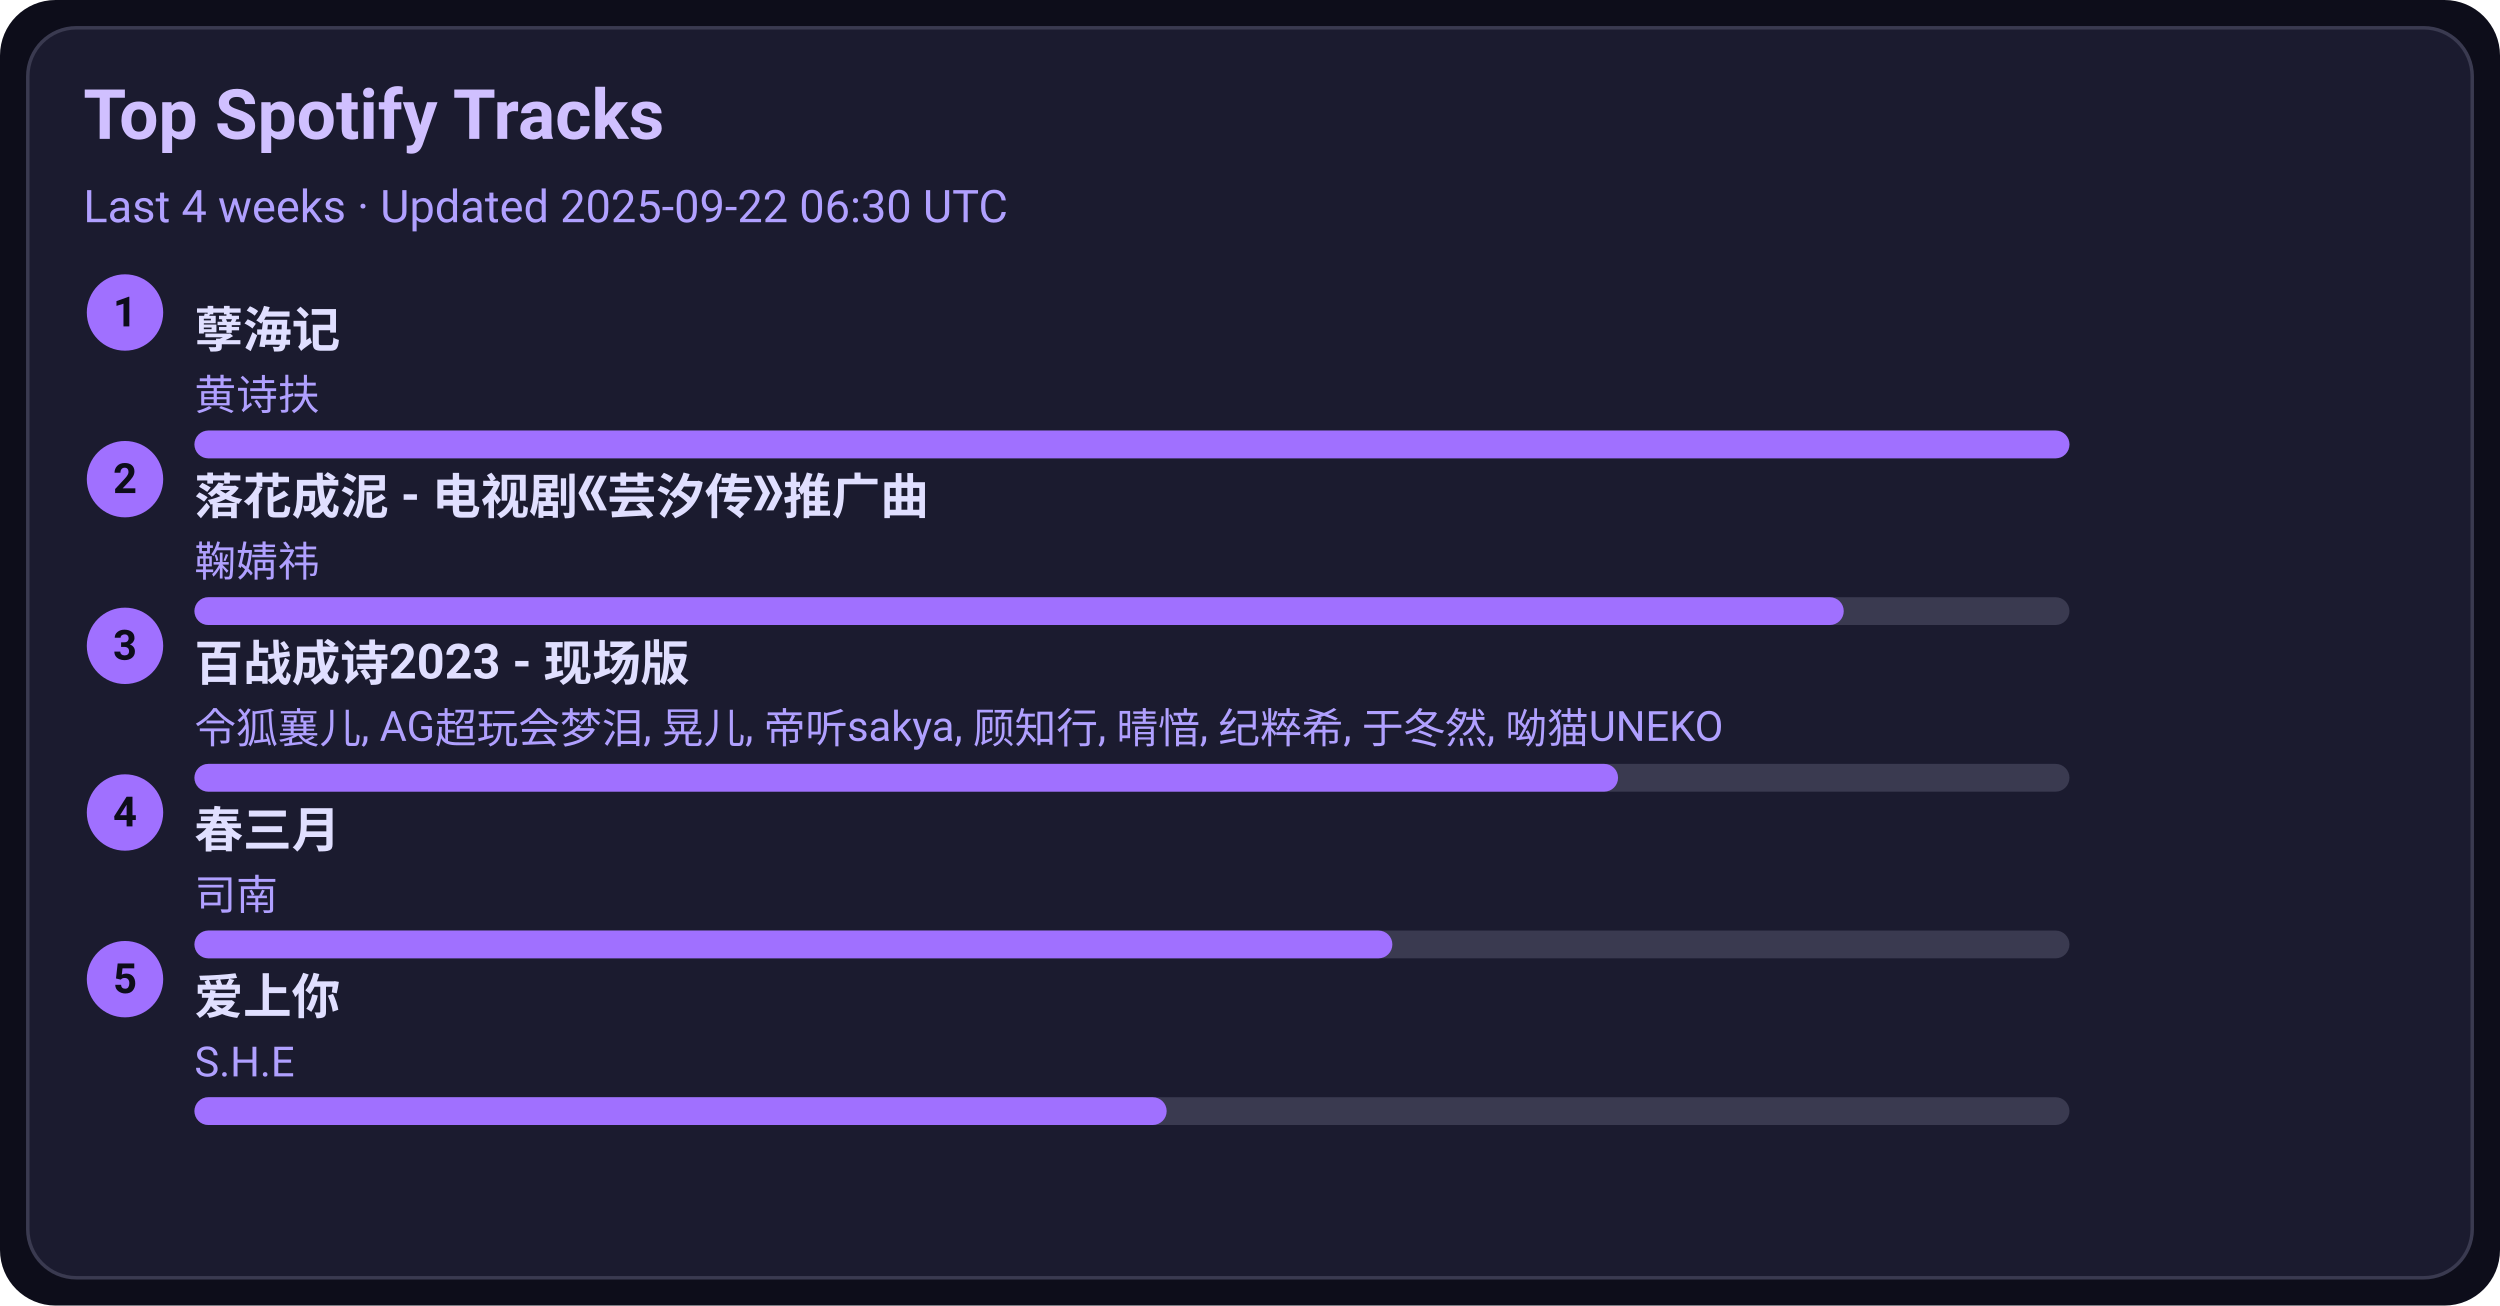
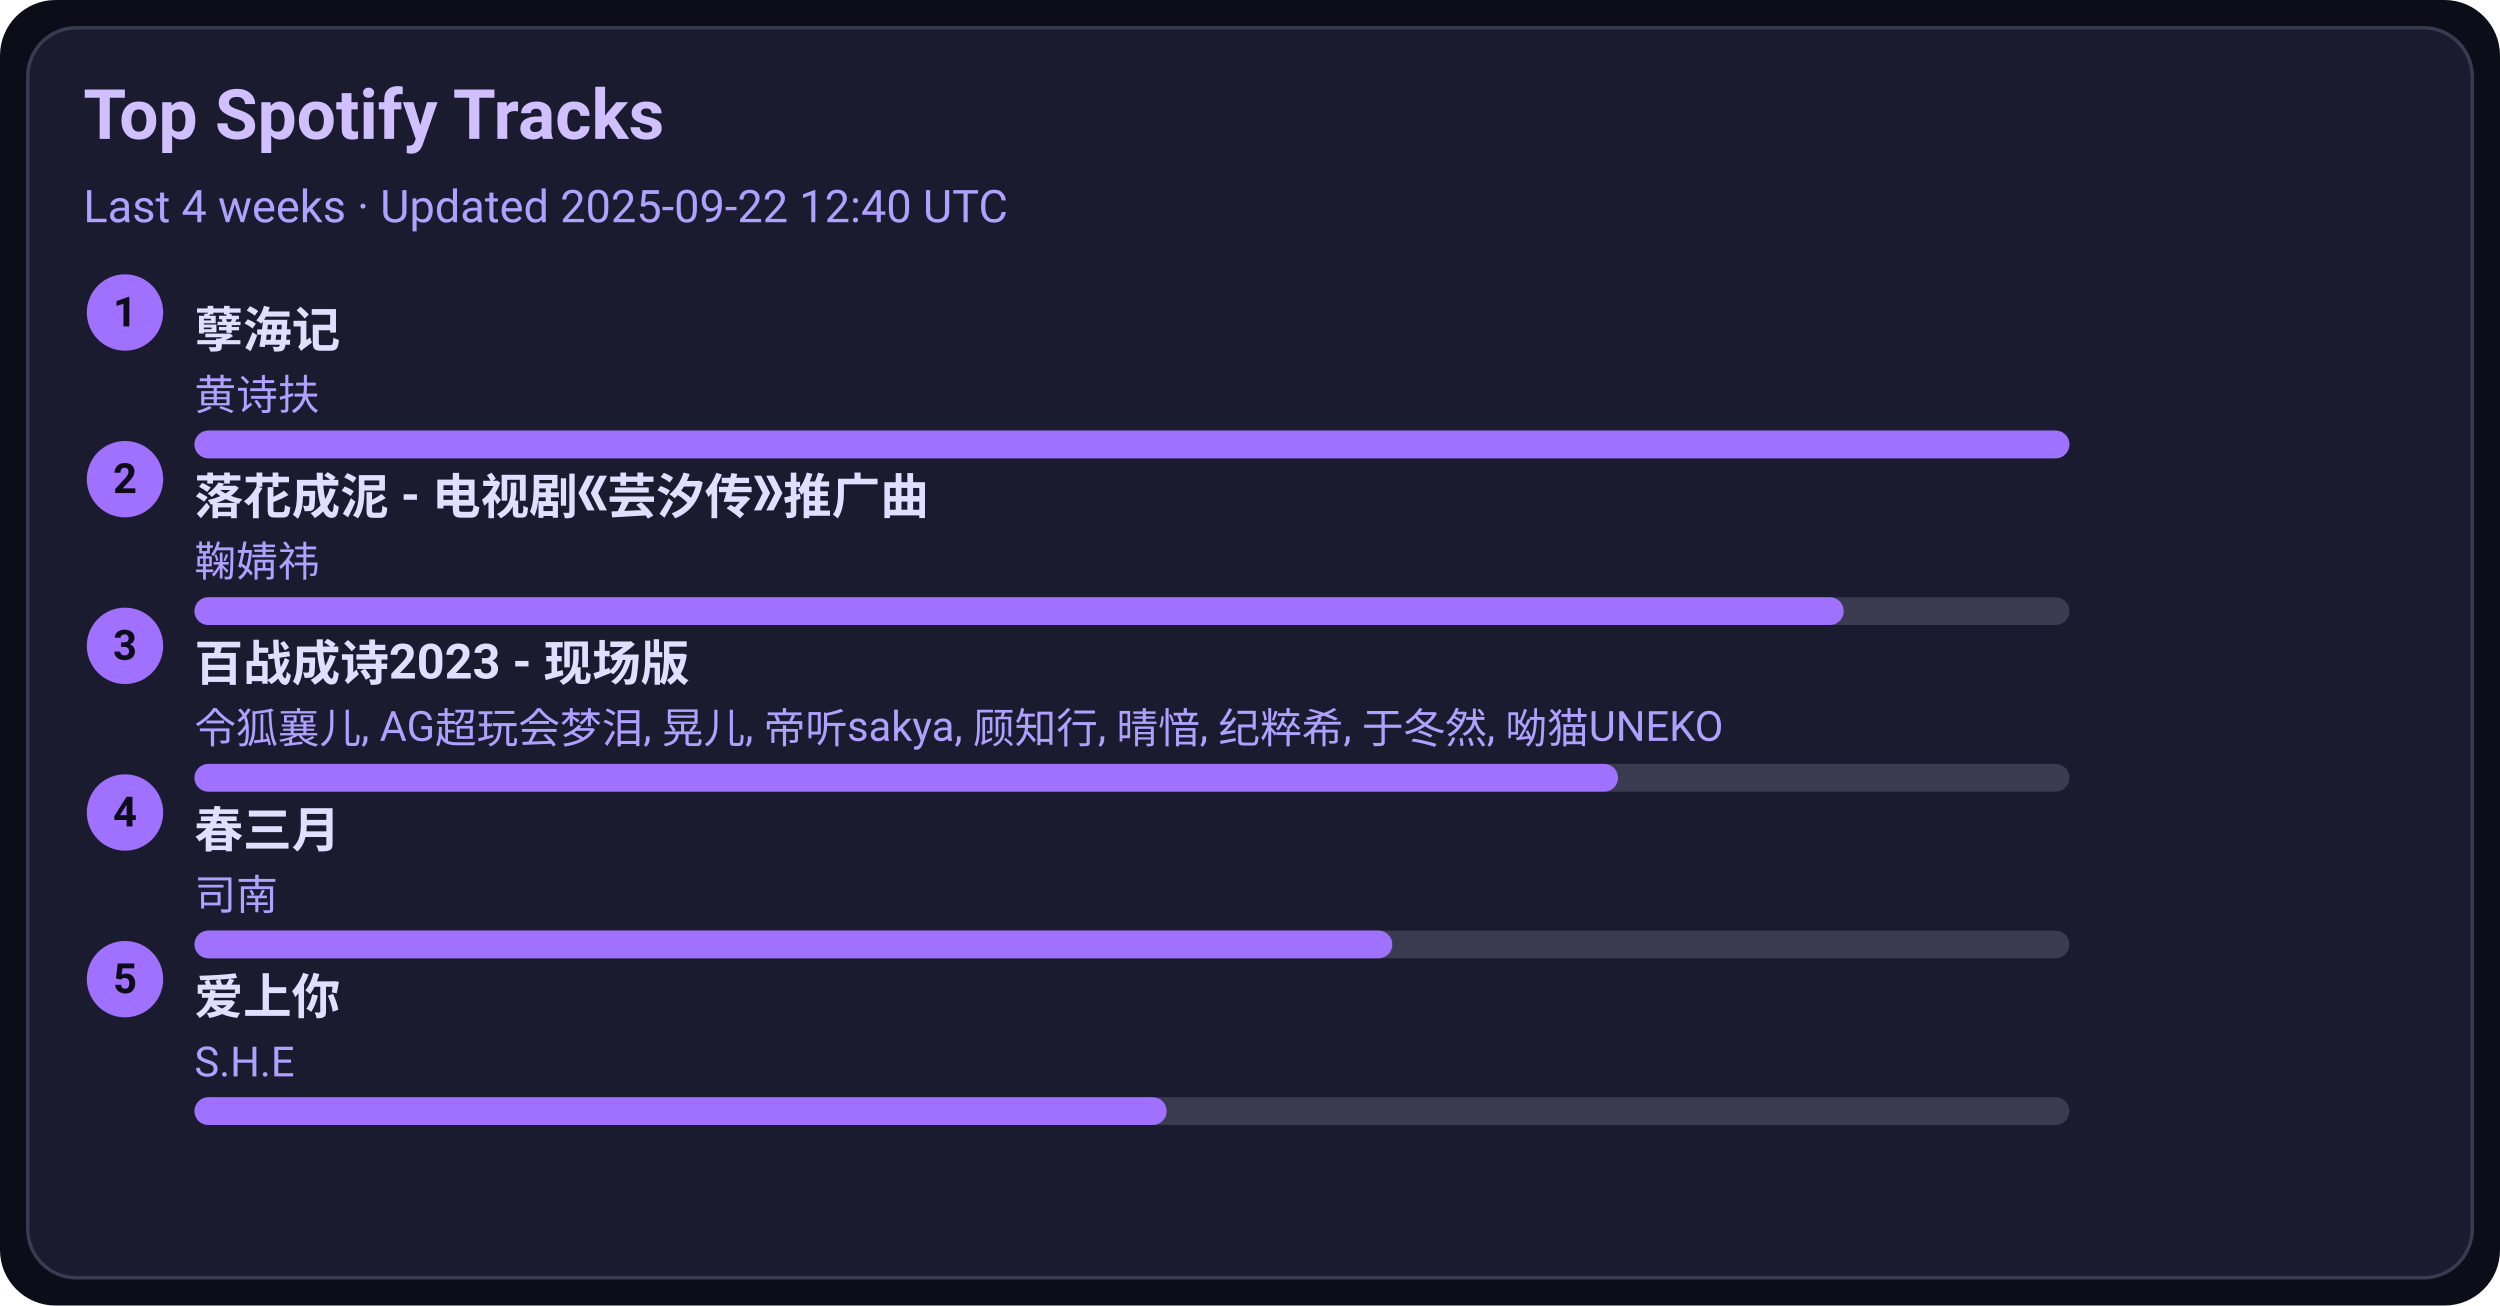
<svg xmlns="http://www.w3.org/2000/svg" width="720" height="376" viewBox="0 0 720 376">
  <style>text{font-family:-apple-system,BlinkMacSystemFont,Segoe UI,Roboto,Ubuntu,Helvetica Neue,Arial,Noto Sans,sans-serif}</style>
  <rect width="720" height="376" rx="16" fill="#0d0d1a" />
  <rect x="8" y="8" width="704" height="360" rx="14" fill="#1b1b2f" stroke="#3a3a50" />
  <text x="24" y="40" font-size="20" fill="#d0c0ff" font-weight="600">Top Spotify Tracks</text>
-   <text x="24" y="64" font-size="13" fill="#b0a0ff">Last 4 weeks · Updated 2025-09-22 06:30 UTC</text>
+   <text x="24" y="64" font-size="13" fill="#b0a0ff">Last 4 weeks · Updated 2025-09-22 12:40 UTC</text>
  <circle cx="36" cy="90" r="11" fill="#a070ff" />
  <text x="36" y="94" text-anchor="middle" font-size="12" fill="#0d0d1a" font-weight="700">1</text>
  <a href="https://open.spotify.com/track/3eIovUMhirNN6btJbpzNqD" target="_blank" rel="noopener noreferrer">
    <text x="56" y="100" font-size="14" fill="#e0dfff" font-weight="600">孽海记</text>
  </a>
  <text x="56" y="118" font-size="12" fill="#b0a0ff">黄诗扶</text>
  <rect x="56" y="124" width="540" height="8" rx="4" fill="#3a3a50" />
  <rect x="56" y="124" width="540" height="8" rx="4" fill="#a070ff" />
  <circle cx="36" cy="138" r="11" fill="#a070ff" />
  <text x="36" y="142" text-anchor="middle" font-size="12" fill="#0d0d1a" font-weight="700">2</text>
  <a href="https://open.spotify.com/track/3kOZsJz3crGIWWHeoCNa0O" target="_blank" rel="noopener noreferrer">
    <text x="56" y="148" font-size="14" fill="#e0dfff" font-weight="600">落花成泥 - 电视剧《芸汐传》推广曲</text>
  </a>
  <text x="56" y="166" font-size="12" fill="#b0a0ff">鞠婧祎</text>
  <rect x="56" y="172" width="540" height="8" rx="4" fill="#3a3a50" />
  <rect x="56" y="172" width="475" height="8" rx="4" fill="#a070ff" />
  <circle cx="36" cy="186" r="11" fill="#a070ff" />
  <text x="36" y="190" text-anchor="middle" font-size="12" fill="#0d0d1a" font-weight="700">3</text>
  <a href="https://open.spotify.com/track/2gttnS8fWnDwziLFt2TLEi" target="_blank" rel="noopener noreferrer">
    <text x="56" y="196" font-size="14" fill="#e0dfff" font-weight="600">百战成诗2023 - 现场版</text>
  </a>
  <text x="56" y="214" font-size="12" fill="#b0a0ff">令狐襄儿, AG超玩会梦泪, 晃儿, 帝听sakya, 顾知行, 晴愔, 纪粹希, 于冬然, 呦猫UNEKO</text>
  <rect x="56" y="220" width="540" height="8" rx="4" fill="#3a3a50" />
  <rect x="56" y="220" width="410" height="8" rx="4" fill="#a070ff" />
  <circle cx="36" cy="234" r="11" fill="#a070ff" />
  <text x="36" y="238" text-anchor="middle" font-size="12" fill="#0d0d1a" font-weight="700">4</text>
  <a href="https://open.spotify.com/track/5A9BOP4WTk2UayDlMb8w98" target="_blank" rel="noopener noreferrer">
    <text x="56" y="244" font-size="14" fill="#e0dfff" font-weight="600">春三月</text>
  </a>
  <text x="56" y="262" font-size="12" fill="#b0a0ff">司南</text>
  <rect x="56" y="268" width="540" height="8" rx="4" fill="#3a3a50" />
  <rect x="56" y="268" width="345" height="8" rx="4" fill="#a070ff" />
  <circle cx="36" cy="282" r="11" fill="#a070ff" />
  <text x="36" y="286" text-anchor="middle" font-size="12" fill="#0d0d1a" font-weight="700">5</text>
  <a href="https://open.spotify.com/track/4hcNpo1rtbzyNswsM5byTf" target="_blank" rel="noopener noreferrer">
    <text x="56" y="292" font-size="14" fill="#e0dfff" font-weight="600">爱上你</text>
  </a>
  <text x="56" y="310" font-size="12" fill="#b0a0ff">S.H.E</text>
  <rect x="56" y="316" width="540" height="8" rx="4" fill="#3a3a50" />
  <rect x="56" y="316" width="280" height="8" rx="4" fill="#a070ff" />
</svg>
